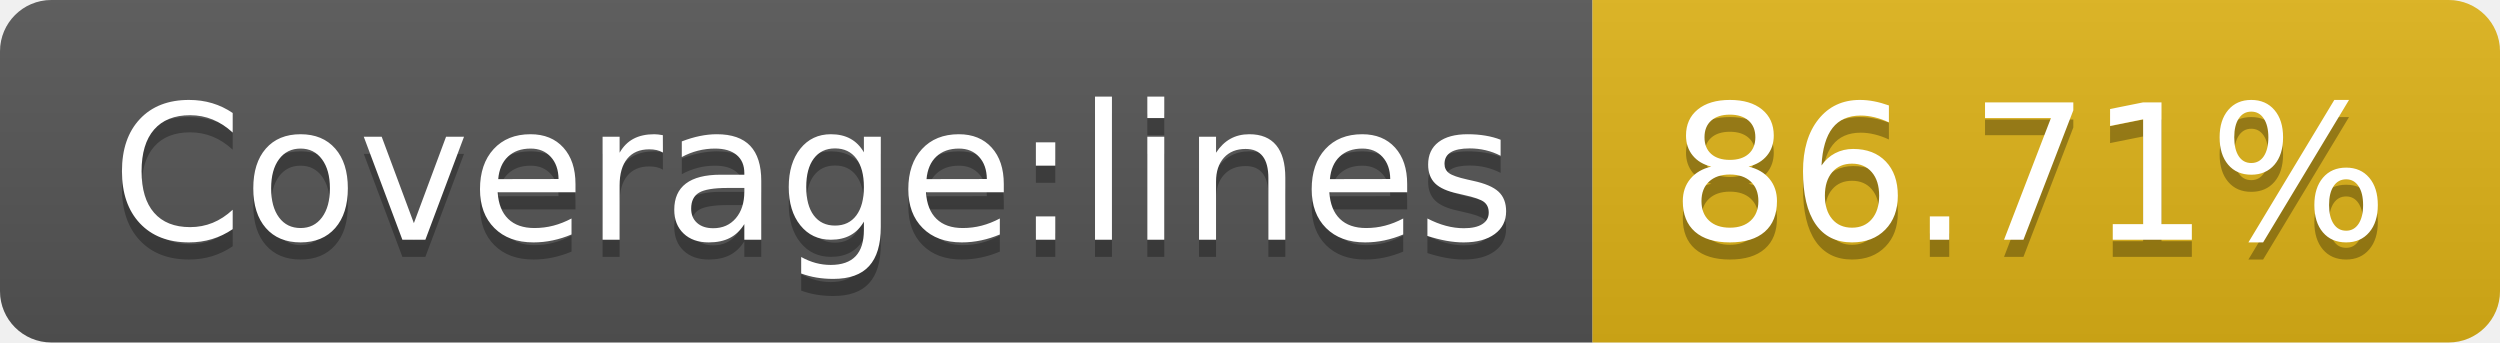
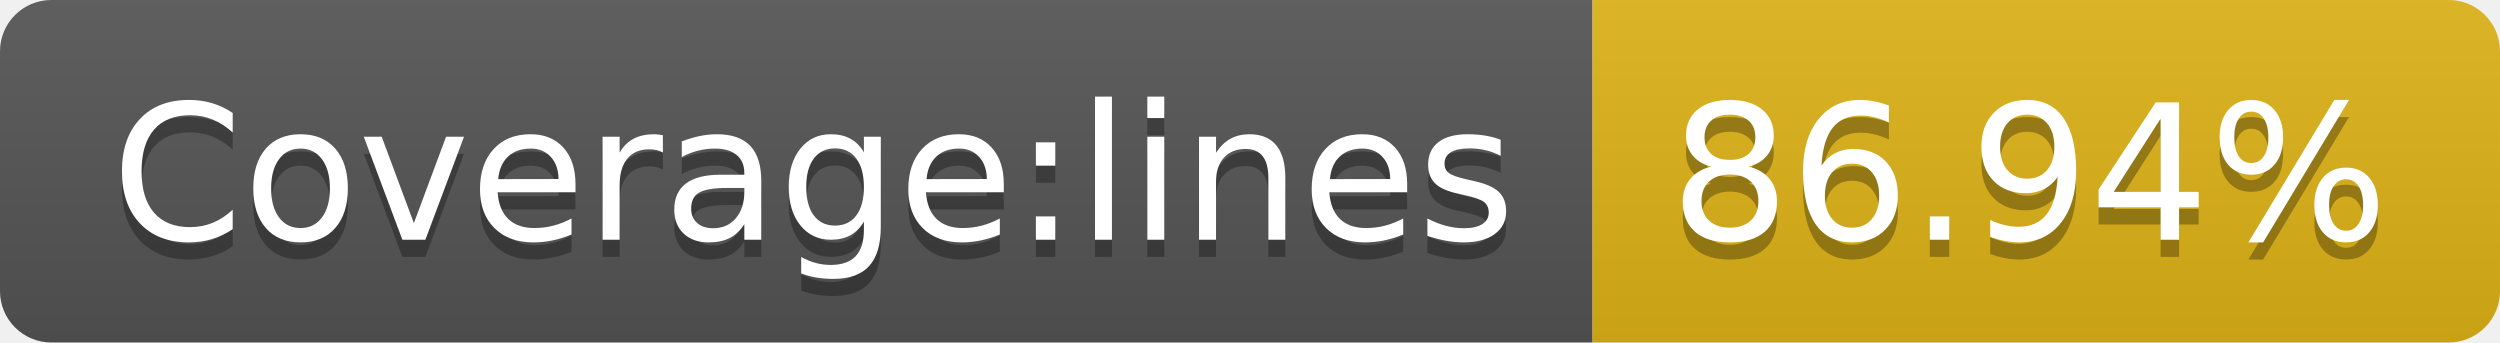
- <svg xmlns="http://www.w3.org/2000/svg" width="146" height="20" role="img" aria-label="Coverage:lines: 86.71%">
+ <svg xmlns="http://www.w3.org/2000/svg" width="146" height="20" role="img" aria-label="Coverage:lines: 86.94%">
  <linearGradient id="s" x2="0" y2="100%">
    <stop offset="0" stop-color="#bbb" stop-opacity=".1" />
    <stop offset="1" stop-opacity=".1" />
  </linearGradient>
  <clipPath id="r">
    <rect width="146" height="20" rx="3" fill="#fff" />
  </clipPath>
  <g clip-path="url(#r)">
    <rect width="93" height="20" fill="#555" />
    <rect x="93" width="53" height="20" fill="#dfb317" />
    <rect width="146" height="20" fill="url(#s)" />
  </g>
  <g fill="#fff" text-anchor="middle" font-family="Verdana,Geneva,DejaVu Sans,sans-serif" text-rendering="geometricPrecision" font-size="110">
    <text aria-hidden="true" x="475" y="150" fill="#010101" fill-opacity=".3" transform="scale(.1)" textLength="830">Coverage:lines</text>
    <text x="475" y="140" transform="scale(.1)" fill="#fff" textLength="830">Coverage:lines</text>
-     <text aria-hidden="true" x="1185" y="150" fill="#010101" fill-opacity=".3" transform="scale(.1)" textLength="430">86.71%</text>
-     <text x="1185" y="140" transform="scale(.1)" fill="#fff" textLength="430">86.71%</text>
+     <text aria-hidden="true" x="1185" y="150" fill="#010101" fill-opacity=".3" transform="scale(.1)" textLength="430">86.94%</text>
+     <text x="1185" y="140" transform="scale(.1)" fill="#fff" textLength="430">86.94%</text>
  </g>
</svg>
